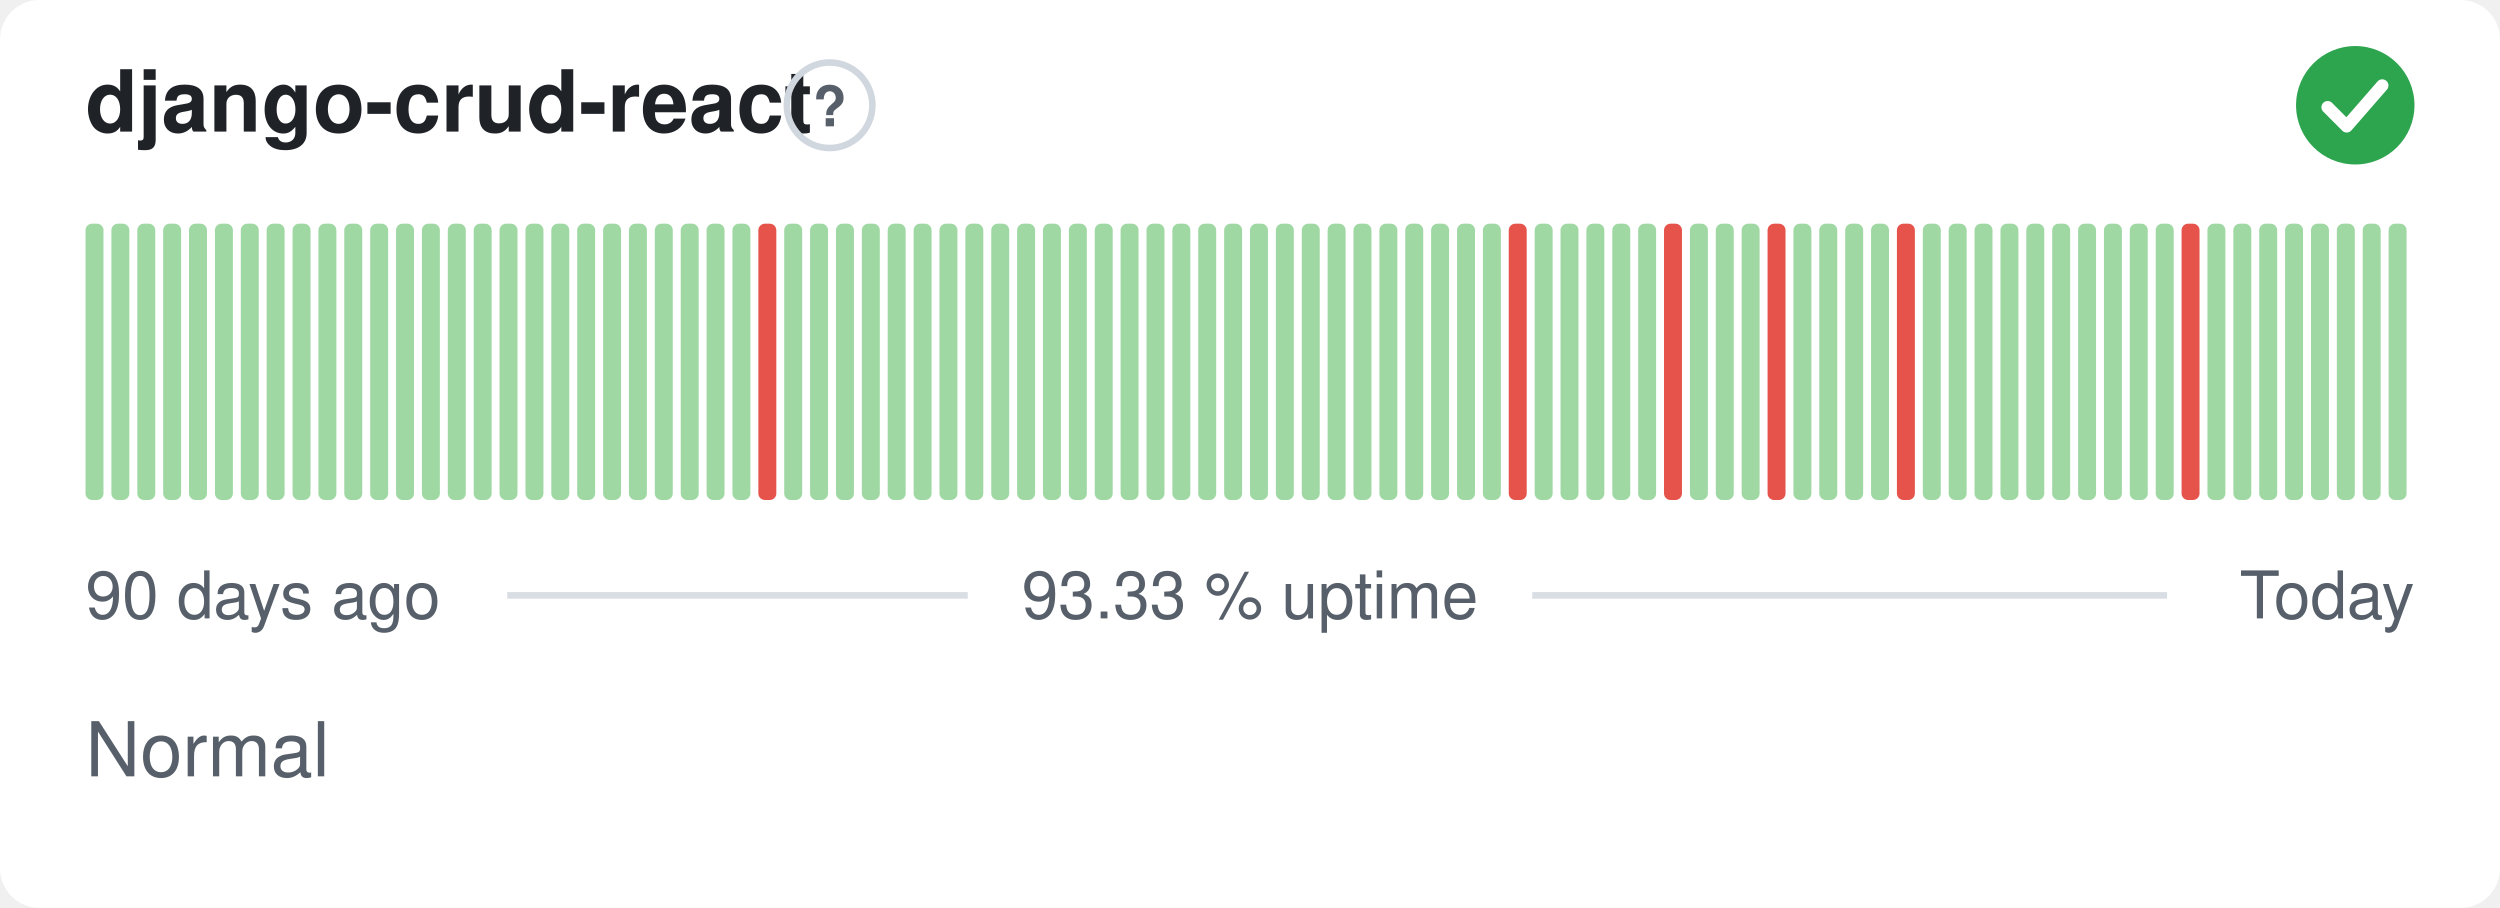
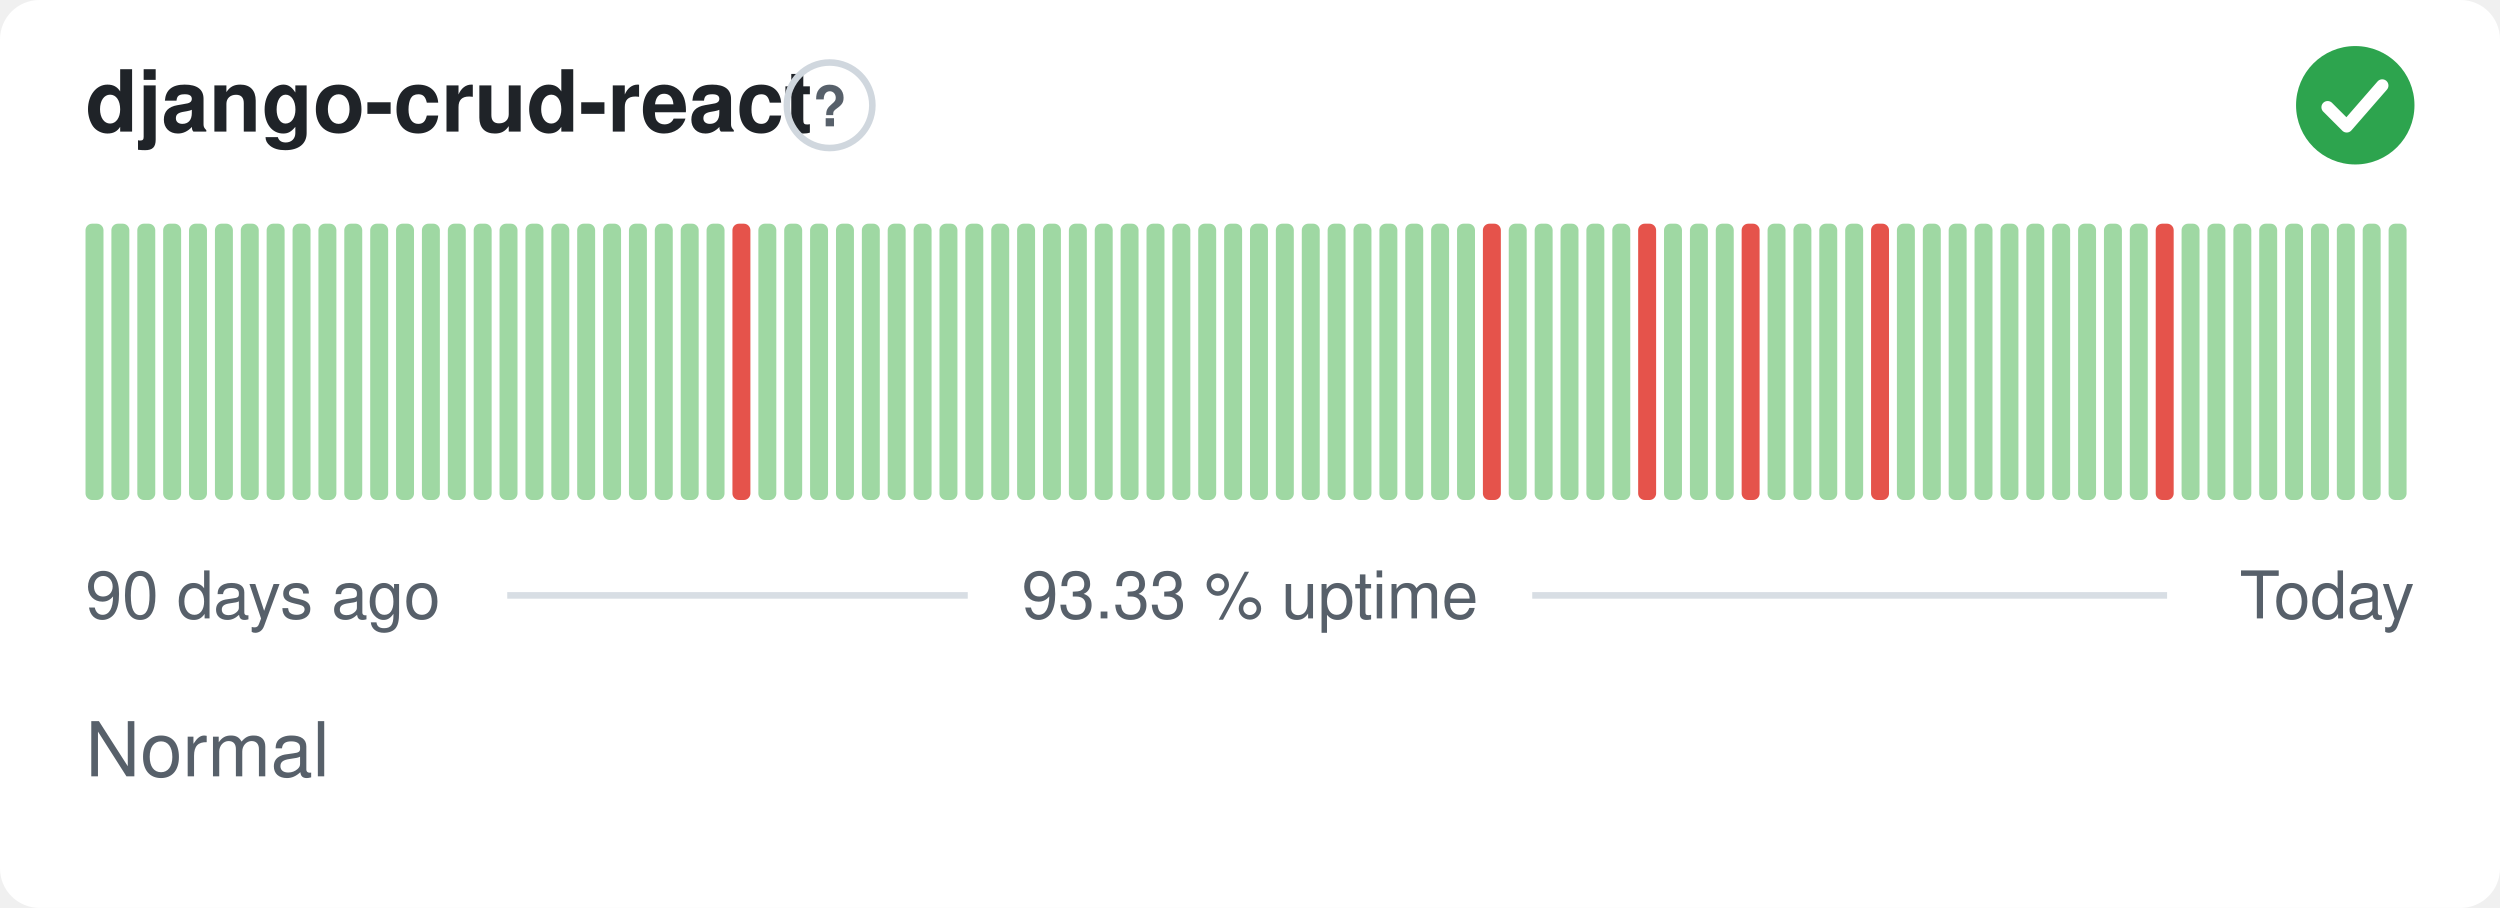
<svg xmlns="http://www.w3.org/2000/svg" width="380" height="138" viewBox="0 0 380 138" role="img" aria-label="django-crud-react: Normal, 93.33 % uptime over the last 90 days" font-family="-apple-system,BlinkMacSystemFont,'Segoe UI',Helvetica,Arial,sans-serif">
  <style>
    @media (prefers-color-scheme: dark) {
      .bg { fill: #0d1117 }
      .title { fill: #e6edf3 }
      .muted { fill: #8b949e }
      .hint { stroke: #30363d }
      .rule { stroke: #30363d }
      .nodata { fill: #21262d }
    }
  </style>
  <rect class="bg" width="380" height="138" rx="6" fill="#ffffff" />
  <text class="title" x="13" y="20" font-size="13" font-weight="600" fill="#1f2328">django-crud-react</text>
  <circle class="hint" cx="126.1" cy="16" r="6.5" fill="none" stroke="#d0d7de" stroke-width="1" />
  <text class="muted" x="126.1" y="19.2" text-anchor="middle" font-size="8.5" font-weight="700" fill="#57606a">?</text>
  <circle cx="358" cy="16" r="9" fill="#2da44e" />
  <path d="M353.80 16.30l2.90 2.90 5.40 -6.20" fill="none" stroke="#fff" stroke-width="1.89" stroke-linecap="round" stroke-linejoin="round" />
  <rect x="13.00" y="34.00" width="2.73" height="42.00" rx="1" fill="#9fd8a3" />
  <rect x="16.93" y="34.00" width="2.73" height="42.00" rx="1" fill="#9fd8a3" />
  <rect x="20.87" y="34.00" width="2.73" height="42.00" rx="1" fill="#9fd8a3" />
  <rect x="24.80" y="34.00" width="2.73" height="42.00" rx="1" fill="#9fd8a3" />
  <rect x="28.73" y="34.00" width="2.73" height="42.00" rx="1" fill="#9fd8a3" />
  <rect x="32.67" y="34.00" width="2.73" height="42.00" rx="1" fill="#9fd8a3" />
  <rect x="36.60" y="34.00" width="2.73" height="42.00" rx="1" fill="#9fd8a3" />
  <rect x="40.53" y="34.00" width="2.73" height="42.00" rx="1" fill="#9fd8a3" />
  <rect x="44.47" y="34.00" width="2.73" height="42.00" rx="1" fill="#9fd8a3" />
  <rect x="48.40" y="34.00" width="2.73" height="42.00" rx="1" fill="#9fd8a3" />
  <rect x="52.33" y="34.00" width="2.73" height="42.00" rx="1" fill="#9fd8a3" />
  <rect x="56.27" y="34.00" width="2.73" height="42.00" rx="1" fill="#9fd8a3" />
  <rect x="60.20" y="34.00" width="2.73" height="42.00" rx="1" fill="#9fd8a3" />
  <rect x="64.13" y="34.00" width="2.73" height="42.00" rx="1" fill="#9fd8a3" />
  <rect x="68.07" y="34.00" width="2.73" height="42.00" rx="1" fill="#9fd8a3" />
  <rect x="72.00" y="34.00" width="2.73" height="42.00" rx="1" fill="#9fd8a3" />
  <rect x="75.93" y="34.00" width="2.73" height="42.00" rx="1" fill="#9fd8a3" />
  <rect x="79.87" y="34.00" width="2.73" height="42.00" rx="1" fill="#9fd8a3" />
  <rect x="83.80" y="34.00" width="2.73" height="42.00" rx="1" fill="#9fd8a3" />
  <rect x="87.73" y="34.00" width="2.73" height="42.00" rx="1" fill="#9fd8a3" />
  <rect x="91.67" y="34.00" width="2.73" height="42.00" rx="1" fill="#9fd8a3" />
  <rect x="95.60" y="34.00" width="2.73" height="42.00" rx="1" fill="#9fd8a3" />
  <rect x="99.53" y="34.00" width="2.73" height="42.00" rx="1" fill="#9fd8a3" />
  <rect x="103.47" y="34.00" width="2.73" height="42.00" rx="1" fill="#9fd8a3" />
  <rect x="107.40" y="34.00" width="2.73" height="42.00" rx="1" fill="#9fd8a3" />
-   <rect x="111.33" y="34.00" width="2.73" height="42.00" rx="1" fill="#9fd8a3" />
-   <rect x="115.27" y="34.00" width="2.73" height="42.00" rx="1" fill="#e5534b" />
+   <rect x="111.33" y="34.00" width="2.73" height="42.00" rx="1" fill="#e5534b" />
+   <rect x="115.27" y="34.00" width="2.73" height="42.00" rx="1" fill="#9fd8a3" />
  <rect x="119.20" y="34.00" width="2.73" height="42.00" rx="1" fill="#9fd8a3" />
  <rect x="123.13" y="34.00" width="2.73" height="42.00" rx="1" fill="#9fd8a3" />
  <rect x="127.07" y="34.00" width="2.73" height="42.00" rx="1" fill="#9fd8a3" />
  <rect x="131.00" y="34.00" width="2.73" height="42.00" rx="1" fill="#9fd8a3" />
  <rect x="134.93" y="34.00" width="2.73" height="42.00" rx="1" fill="#9fd8a3" />
  <rect x="138.87" y="34.00" width="2.73" height="42.00" rx="1" fill="#9fd8a3" />
  <rect x="142.80" y="34.00" width="2.73" height="42.00" rx="1" fill="#9fd8a3" />
  <rect x="146.73" y="34.00" width="2.73" height="42.00" rx="1" fill="#9fd8a3" />
  <rect x="150.67" y="34.00" width="2.73" height="42.00" rx="1" fill="#9fd8a3" />
  <rect x="154.60" y="34.00" width="2.73" height="42.00" rx="1" fill="#9fd8a3" />
  <rect x="158.53" y="34.00" width="2.73" height="42.00" rx="1" fill="#9fd8a3" />
  <rect x="162.47" y="34.00" width="2.73" height="42.00" rx="1" fill="#9fd8a3" />
  <rect x="166.40" y="34.00" width="2.73" height="42.00" rx="1" fill="#9fd8a3" />
  <rect x="170.33" y="34.00" width="2.73" height="42.00" rx="1" fill="#9fd8a3" />
  <rect x="174.27" y="34.00" width="2.73" height="42.00" rx="1" fill="#9fd8a3" />
  <rect x="178.20" y="34.00" width="2.73" height="42.00" rx="1" fill="#9fd8a3" />
  <rect x="182.13" y="34.00" width="2.73" height="42.00" rx="1" fill="#9fd8a3" />
  <rect x="186.07" y="34.00" width="2.73" height="42.00" rx="1" fill="#9fd8a3" />
  <rect x="190.00" y="34.00" width="2.73" height="42.00" rx="1" fill="#9fd8a3" />
  <rect x="193.93" y="34.00" width="2.73" height="42.00" rx="1" fill="#9fd8a3" />
  <rect x="197.87" y="34.00" width="2.73" height="42.00" rx="1" fill="#9fd8a3" />
  <rect x="201.80" y="34.00" width="2.73" height="42.00" rx="1" fill="#9fd8a3" />
  <rect x="205.73" y="34.00" width="2.73" height="42.00" rx="1" fill="#9fd8a3" />
  <rect x="209.67" y="34.00" width="2.73" height="42.00" rx="1" fill="#9fd8a3" />
  <rect x="213.60" y="34.00" width="2.73" height="42.00" rx="1" fill="#9fd8a3" />
  <rect x="217.53" y="34.00" width="2.73" height="42.00" rx="1" fill="#9fd8a3" />
  <rect x="221.47" y="34.00" width="2.73" height="42.00" rx="1" fill="#9fd8a3" />
-   <rect x="225.40" y="34.00" width="2.73" height="42.00" rx="1" fill="#9fd8a3" />
-   <rect x="229.33" y="34.00" width="2.73" height="42.00" rx="1" fill="#e5534b" />
+   <rect x="225.40" y="34.00" width="2.73" height="42.00" rx="1" fill="#e5534b" />
+   <rect x="229.33" y="34.00" width="2.73" height="42.00" rx="1" fill="#9fd8a3" />
  <rect x="233.27" y="34.00" width="2.73" height="42.00" rx="1" fill="#9fd8a3" />
  <rect x="237.20" y="34.00" width="2.73" height="42.00" rx="1" fill="#9fd8a3" />
  <rect x="241.13" y="34.00" width="2.73" height="42.00" rx="1" fill="#9fd8a3" />
  <rect x="245.07" y="34.00" width="2.73" height="42.00" rx="1" fill="#9fd8a3" />
-   <rect x="249.00" y="34.00" width="2.73" height="42.00" rx="1" fill="#9fd8a3" />
-   <rect x="252.93" y="34.00" width="2.73" height="42.00" rx="1" fill="#e5534b" />
+   <rect x="249.00" y="34.00" width="2.73" height="42.00" rx="1" fill="#e5534b" />
+   <rect x="252.93" y="34.00" width="2.73" height="42.00" rx="1" fill="#9fd8a3" />
  <rect x="256.87" y="34.00" width="2.73" height="42.00" rx="1" fill="#9fd8a3" />
  <rect x="260.80" y="34.00" width="2.73" height="42.00" rx="1" fill="#9fd8a3" />
-   <rect x="264.73" y="34.00" width="2.73" height="42.00" rx="1" fill="#9fd8a3" />
-   <rect x="268.67" y="34.00" width="2.73" height="42.00" rx="1" fill="#e5534b" />
+   <rect x="264.73" y="34.00" width="2.73" height="42.00" rx="1" fill="#e5534b" />
+   <rect x="268.67" y="34.00" width="2.73" height="42.00" rx="1" fill="#9fd8a3" />
  <rect x="272.60" y="34.00" width="2.73" height="42.00" rx="1" fill="#9fd8a3" />
  <rect x="276.53" y="34.00" width="2.73" height="42.00" rx="1" fill="#9fd8a3" />
  <rect x="280.47" y="34.00" width="2.73" height="42.00" rx="1" fill="#9fd8a3" />
-   <rect x="284.40" y="34.00" width="2.73" height="42.00" rx="1" fill="#9fd8a3" />
-   <rect x="288.33" y="34.00" width="2.73" height="42.00" rx="1" fill="#e5534b" />
+   <rect x="284.40" y="34.00" width="2.73" height="42.00" rx="1" fill="#e5534b" />
+   <rect x="288.33" y="34.00" width="2.73" height="42.00" rx="1" fill="#9fd8a3" />
  <rect x="292.27" y="34.00" width="2.73" height="42.00" rx="1" fill="#9fd8a3" />
  <rect x="296.20" y="34.00" width="2.73" height="42.00" rx="1" fill="#9fd8a3" />
  <rect x="300.13" y="34.00" width="2.73" height="42.00" rx="1" fill="#9fd8a3" />
  <rect x="304.07" y="34.00" width="2.73" height="42.00" rx="1" fill="#9fd8a3" />
  <rect x="308.00" y="34.00" width="2.73" height="42.00" rx="1" fill="#9fd8a3" />
  <rect x="311.93" y="34.00" width="2.73" height="42.00" rx="1" fill="#9fd8a3" />
  <rect x="315.87" y="34.00" width="2.73" height="42.00" rx="1" fill="#9fd8a3" />
  <rect x="319.80" y="34.00" width="2.73" height="42.00" rx="1" fill="#9fd8a3" />
  <rect x="323.73" y="34.00" width="2.73" height="42.00" rx="1" fill="#9fd8a3" />
-   <rect x="327.67" y="34.00" width="2.73" height="42.00" rx="1" fill="#9fd8a3" />
-   <rect x="331.60" y="34.00" width="2.73" height="42.00" rx="1" fill="#e5534b" />
+   <rect x="327.67" y="34.00" width="2.73" height="42.00" rx="1" fill="#e5534b" />
+   <rect x="331.60" y="34.00" width="2.73" height="42.00" rx="1" fill="#9fd8a3" />
  <rect x="335.53" y="34.00" width="2.73" height="42.00" rx="1" fill="#9fd8a3" />
  <rect x="339.47" y="34.00" width="2.73" height="42.00" rx="1" fill="#9fd8a3" />
  <rect x="343.40" y="34.00" width="2.73" height="42.00" rx="1" fill="#9fd8a3" />
  <rect x="347.33" y="34.00" width="2.73" height="42.00" rx="1" fill="#9fd8a3" />
  <rect x="351.27" y="34.00" width="2.73" height="42.00" rx="1" fill="#9fd8a3" />
  <rect x="355.20" y="34.00" width="2.73" height="42.00" rx="1" fill="#9fd8a3" />
  <rect x="359.13" y="34.00" width="2.73" height="42.00" rx="1" fill="#9fd8a3" />
  <rect x="363.07" y="34.00" width="2.73" height="42.00" rx="1" fill="#9fd8a3" />
  <text class="muted" x="13" y="94" font-size="10" fill="#57606a">90 days ago</text>
  <text class="muted" x="190" y="94" text-anchor="middle" font-size="10" fill="#57606a">93.33 % uptime</text>
  <text class="muted" x="367" y="94" text-anchor="end" font-size="10" fill="#57606a">Today</text>
  <line class="rule" x1="77.1" y1="90.5" x2="147.1" y2="90.5" stroke="#d8dee4" stroke-width="1" />
  <line class="rule" x1="232.9" y1="90.5" x2="329.4" y2="90.5" stroke="#d8dee4" stroke-width="1" />
  <text class="muted" x="13" y="118" font-size="11.5" fill="#57606a">Normal</text>
</svg>
